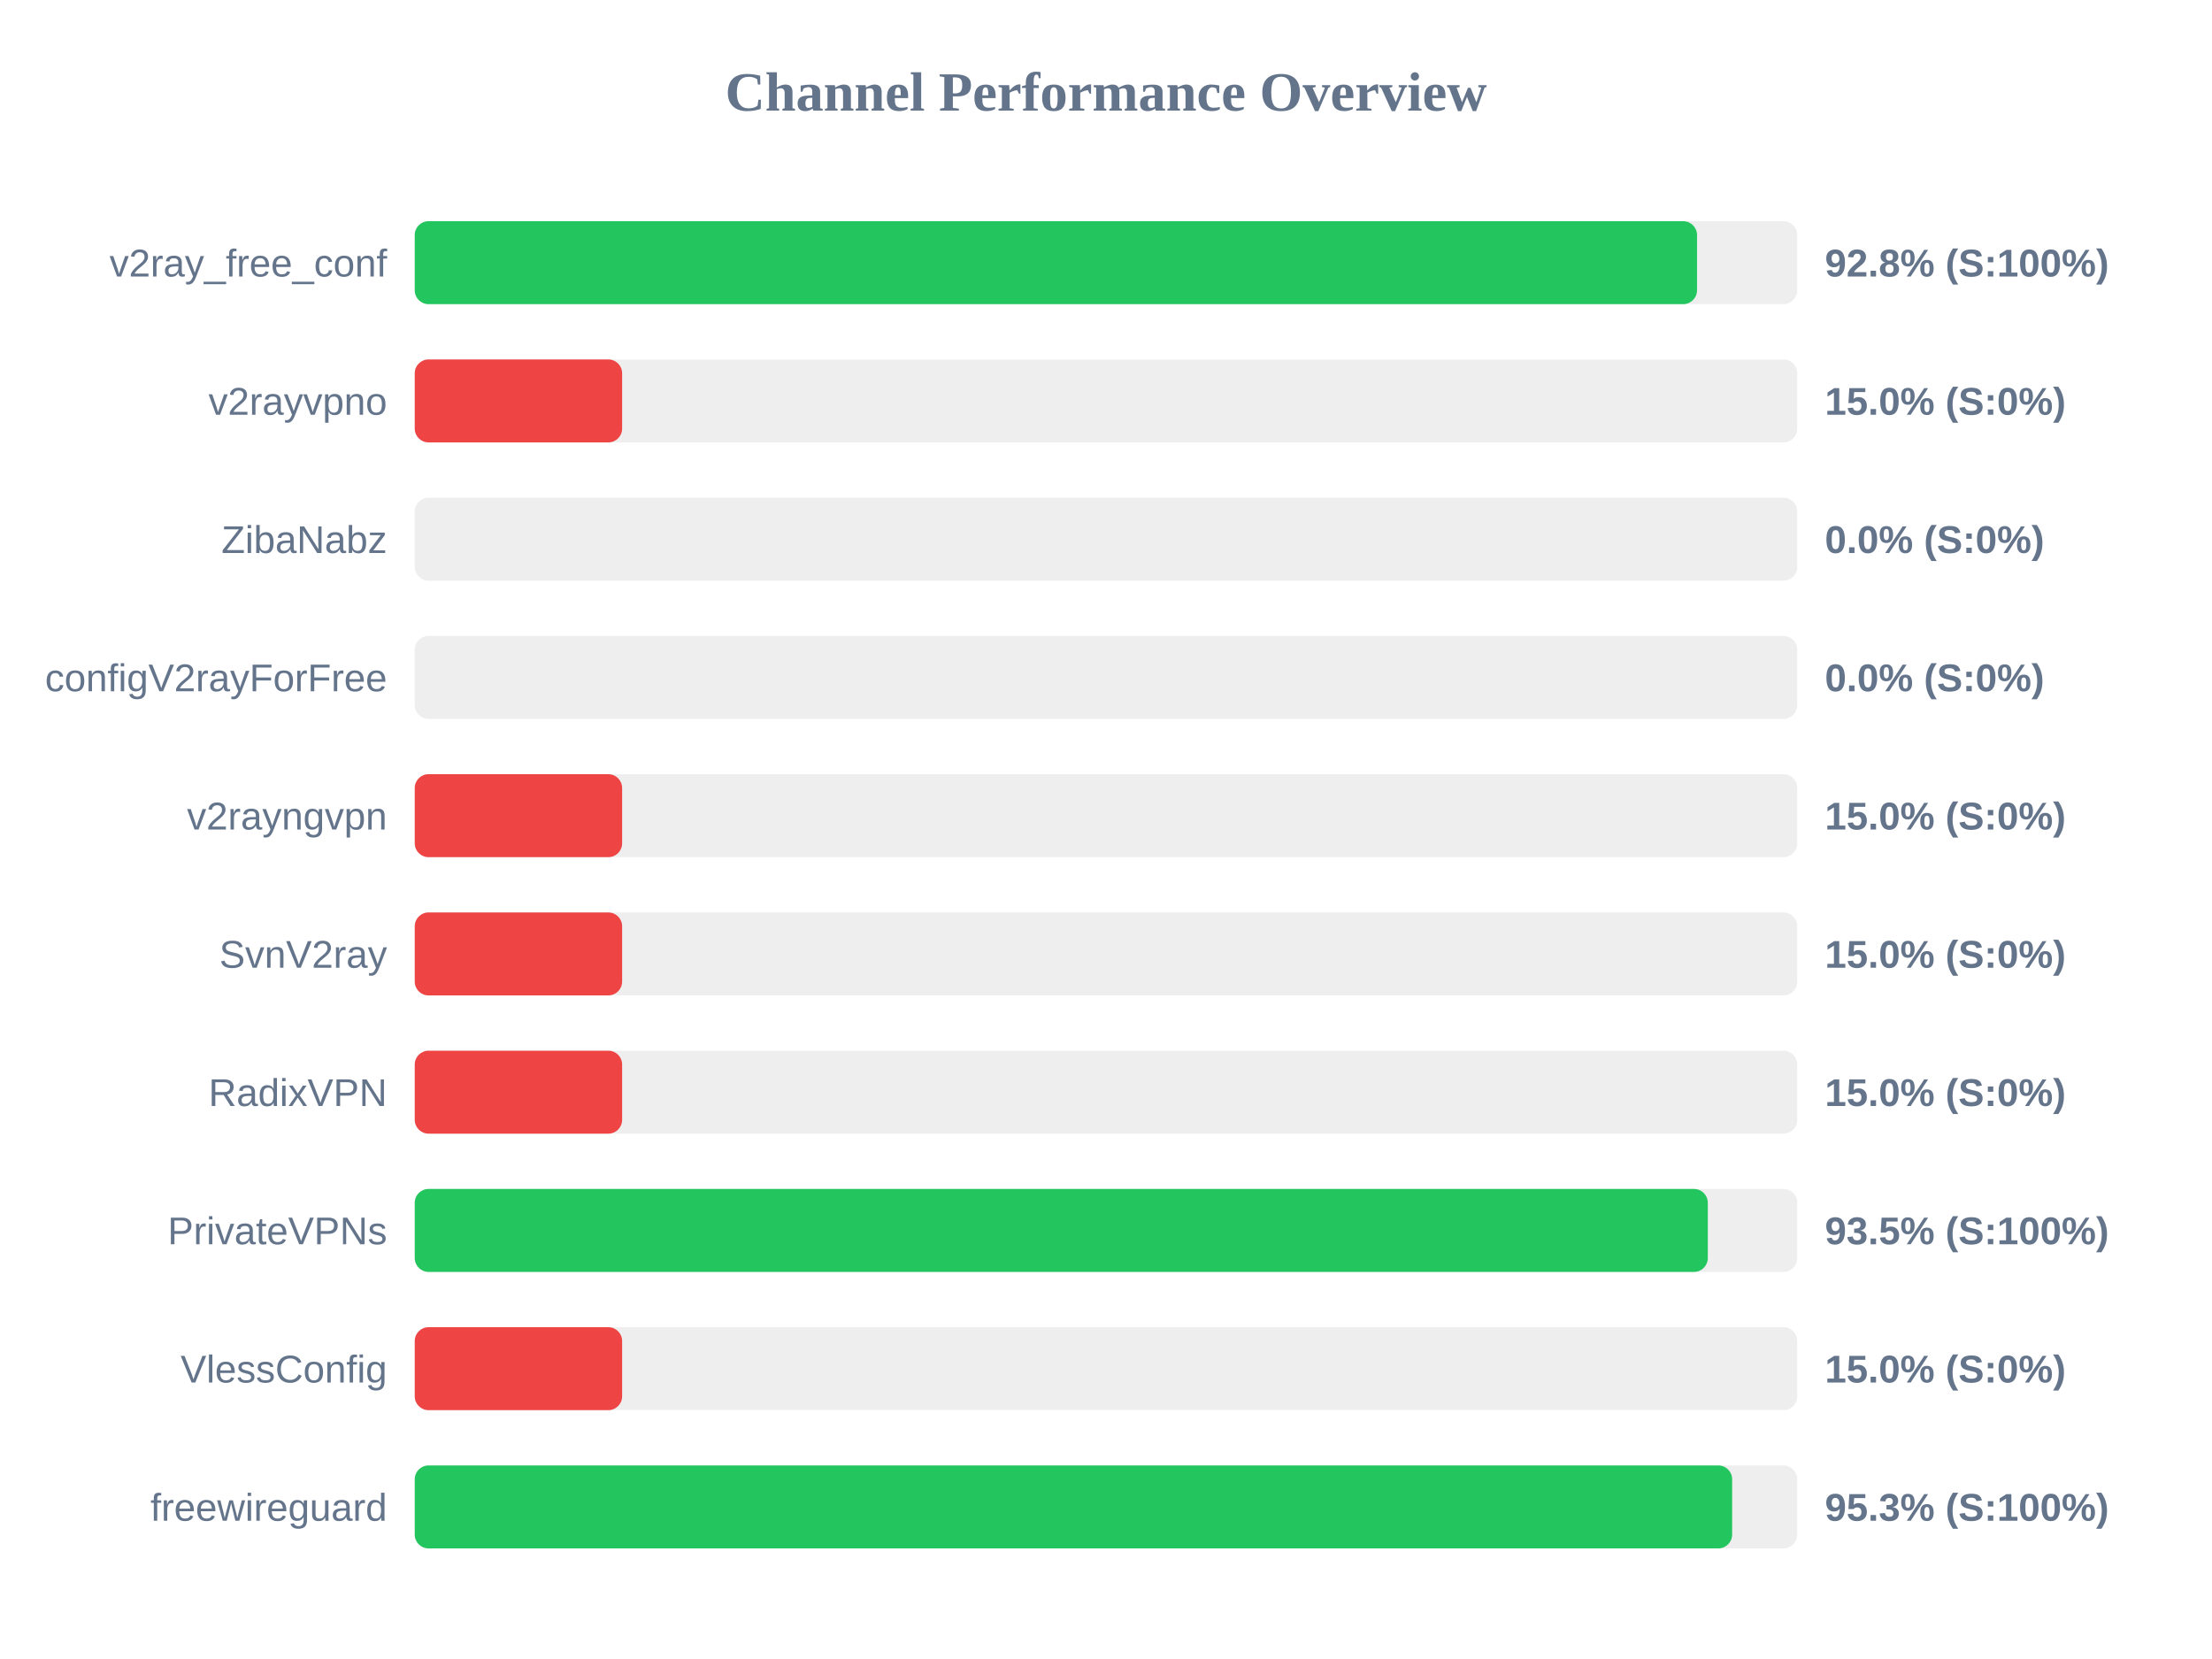
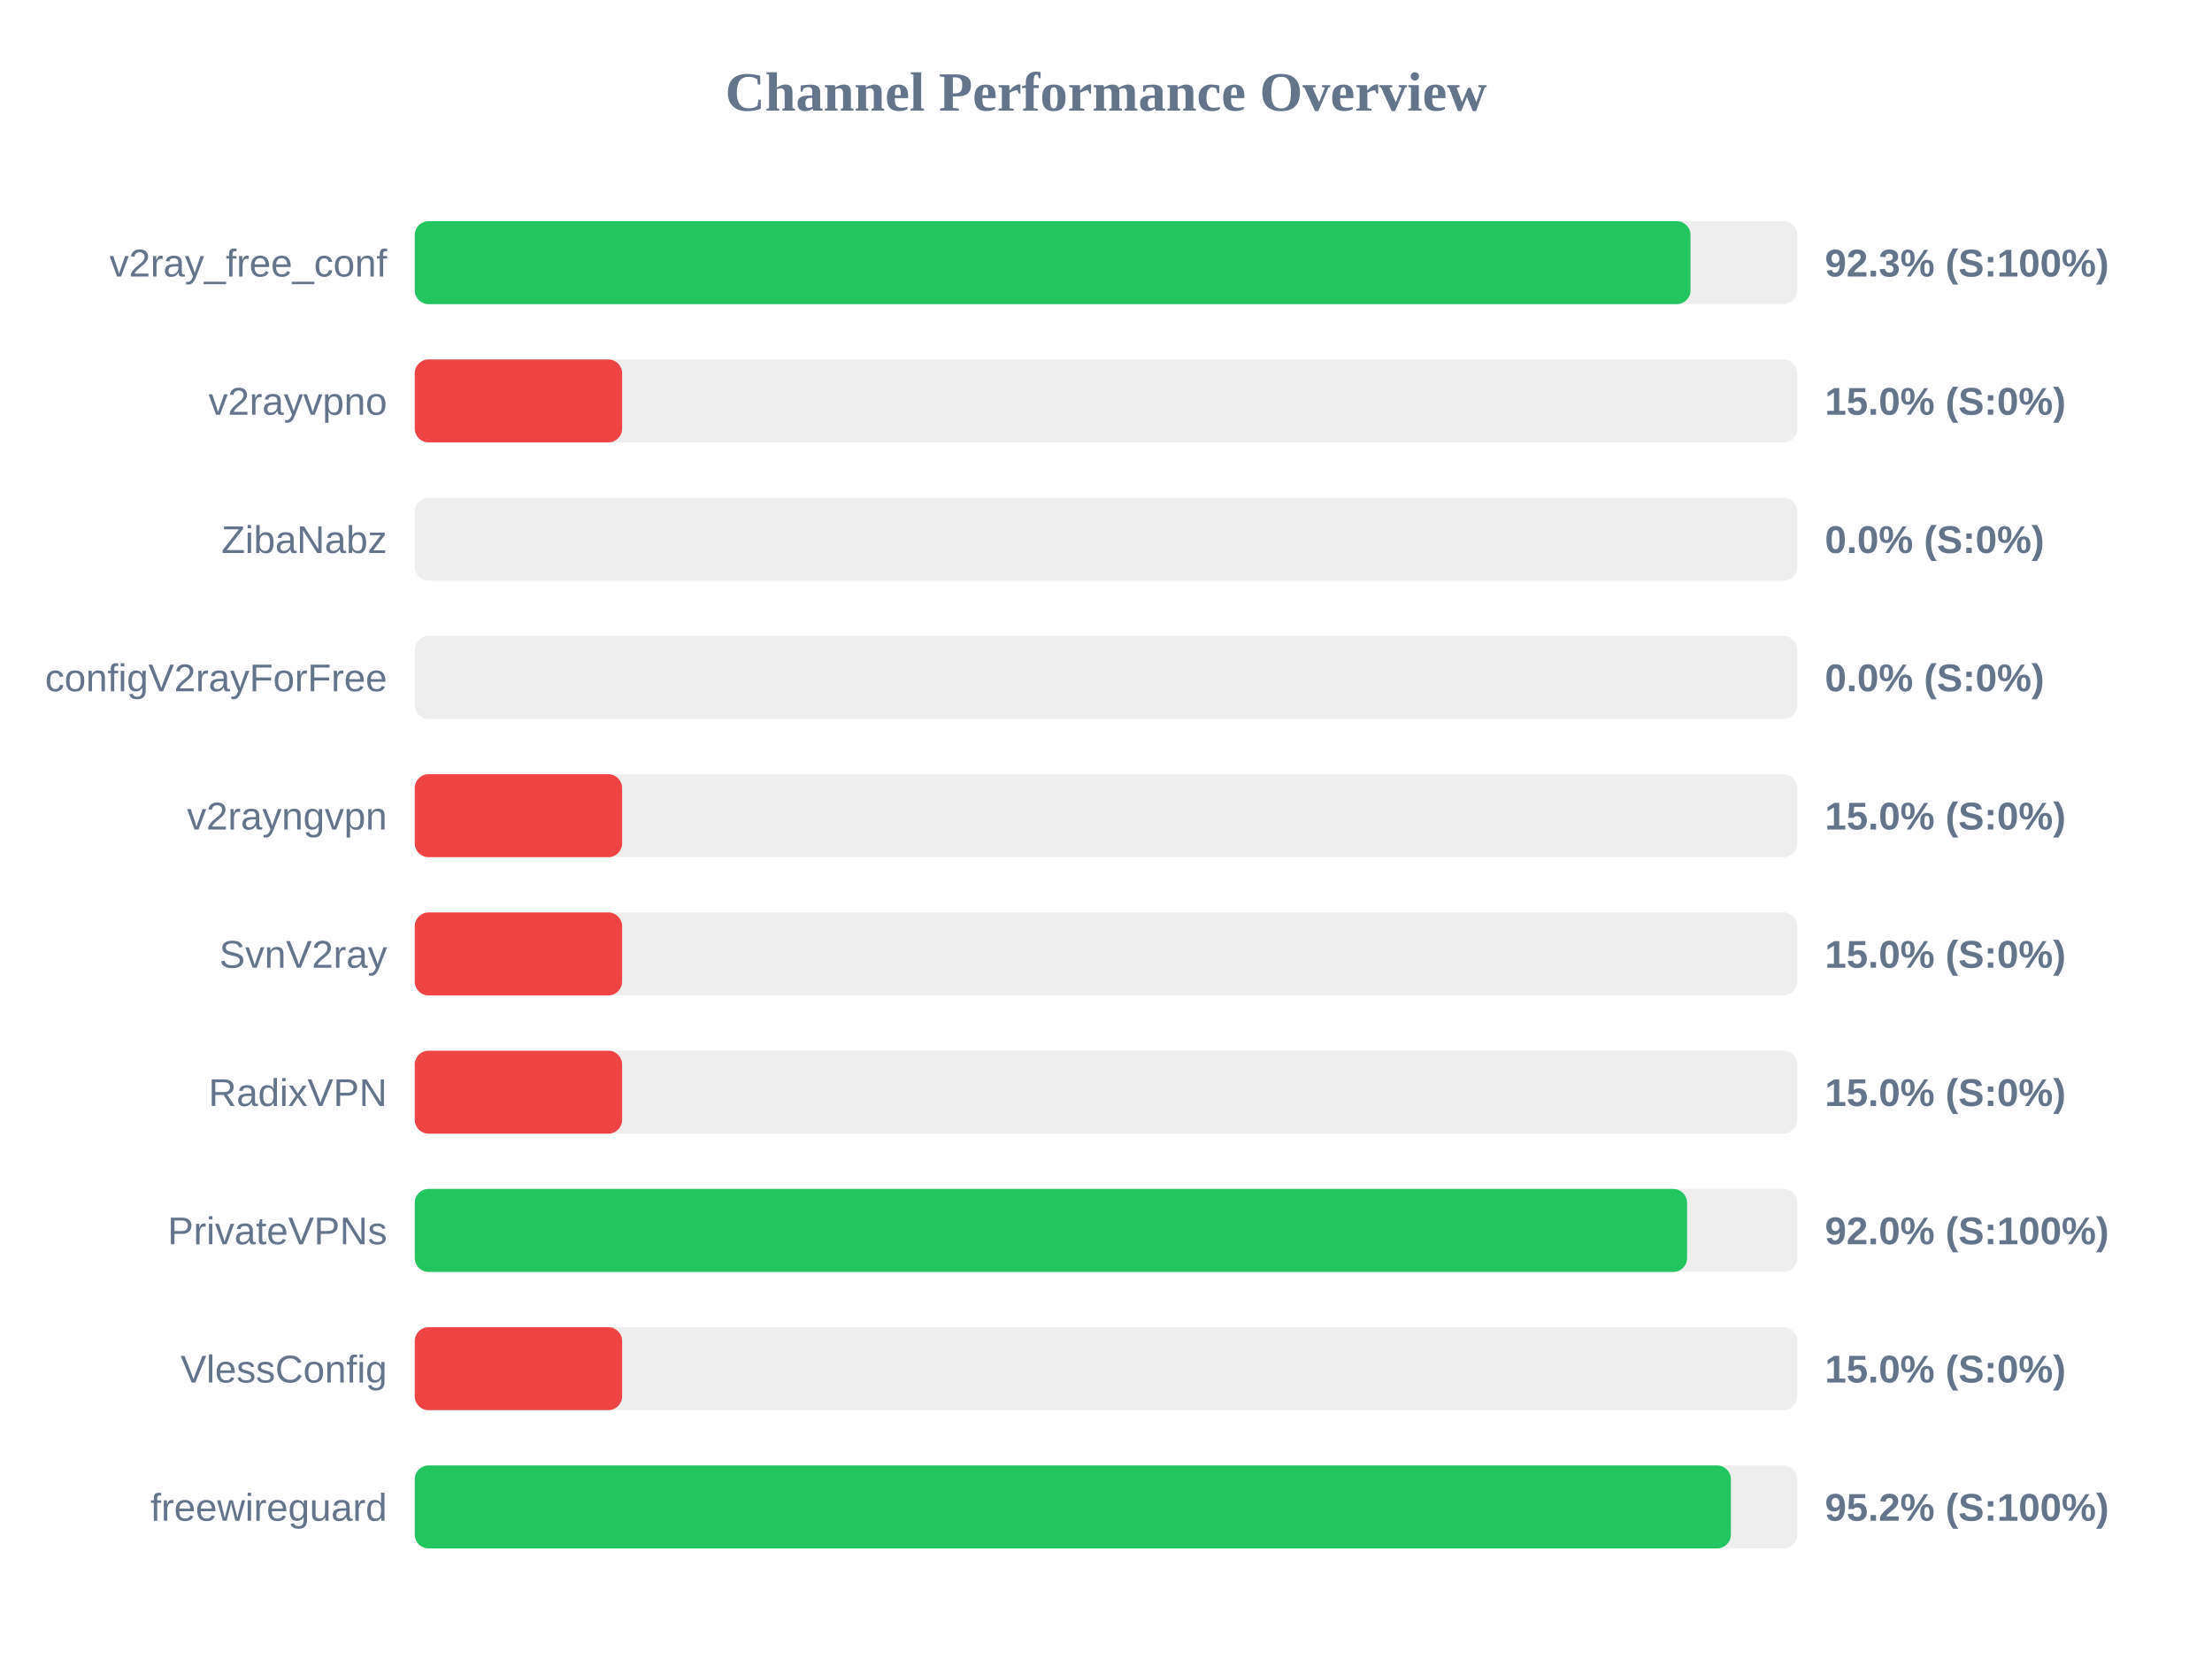
<svg xmlns="http://www.w3.org/2000/svg" width="800" height="600" version="1.1">
  <style>
        .row { font: 14px Arial; fill: #64748b; }
        .score { font: bold 14px Arial; fill: #64748b; }
    </style>
  <text x="400" y="40" text-anchor="middle" font-size="20px" font-weight="bold" fill="#64748b">Channel Performance Overview</text>
  <rect x="150" y="80" width="500" height="30" fill="#eee" rx="5" />
-   <rect x="150" y="80" width="463.75" height="30" fill="#22c55e" rx="5" />
+   <rect x="150" y="80" width="461.4" height="30" fill="#22c55e" rx="5" />
  <text x="140" y="100" text-anchor="end" class="row">v2ray_free_conf</text>
-   <text x="660" y="100" text-anchor="start" class="score">92.8% (S:100%)</text>
+   <text x="660" y="100" text-anchor="start" class="score">92.3% (S:100%)</text>
  <rect x="150" y="130" width="500" height="30" fill="#eee" rx="5" />
  <rect x="150" y="130" width="75.0" height="30" fill="#ef4444" rx="5" />
  <text x="140" y="150" text-anchor="end" class="row">v2rayvpno</text>
  <text x="660" y="150" text-anchor="start" class="score">15.0% (S:0%)</text>
  <rect x="150" y="180" width="500" height="30" fill="#eee" rx="5" />
  <rect x="150" y="180" width="0.0" height="30" fill="#ef4444" rx="5" />
  <text x="140" y="200" text-anchor="end" class="row">ZibaNabz</text>
  <text x="660" y="200" text-anchor="start" class="score">0.0% (S:0%)</text>
  <rect x="150" y="230" width="500" height="30" fill="#eee" rx="5" />
  <rect x="150" y="230" width="0.0" height="30" fill="#ef4444" rx="5" />
  <text x="140" y="250" text-anchor="end" class="row">configV2rayForFree</text>
  <text x="660" y="250" text-anchor="start" class="score">0.0% (S:0%)</text>
  <rect x="150" y="280" width="500" height="30" fill="#eee" rx="5" />
  <rect x="150" y="280" width="75.0" height="30" fill="#ef4444" rx="5" />
  <text x="140" y="300" text-anchor="end" class="row">v2rayngvpn</text>
  <text x="660" y="300" text-anchor="start" class="score">15.0% (S:0%)</text>
  <rect x="150" y="330" width="500" height="30" fill="#eee" rx="5" />
  <rect x="150" y="330" width="75.0" height="30" fill="#ef4444" rx="5" />
  <text x="140" y="350" text-anchor="end" class="row">SvnV2ray</text>
  <text x="660" y="350" text-anchor="start" class="score">15.0% (S:0%)</text>
  <rect x="150" y="380" width="500" height="30" fill="#eee" rx="5" />
  <rect x="150" y="380" width="75.0" height="30" fill="#ef4444" rx="5" />
  <text x="140" y="400" text-anchor="end" class="row">RadixVPN</text>
  <text x="660" y="400" text-anchor="start" class="score">15.0% (S:0%)</text>
  <rect x="150" y="430" width="500" height="30" fill="#eee" rx="5" />
-   <rect x="150" y="430" width="467.65" height="30" fill="#22c55e" rx="5" />
+   <rect x="150" y="430" width="460.15" height="30" fill="#22c55e" rx="5" />
  <text x="140" y="450" text-anchor="end" class="row">PrivateVPNs</text>
-   <text x="660" y="450" text-anchor="start" class="score">93.5% (S:100%)</text>
+   <text x="660" y="450" text-anchor="start" class="score">92.0% (S:100%)</text>
  <rect x="150" y="480" width="500" height="30" fill="#eee" rx="5" />
  <rect x="150" y="480" width="75.0" height="30" fill="#ef4444" rx="5" />
  <text x="140" y="500" text-anchor="end" class="row">VlessConfig</text>
  <text x="660" y="500" text-anchor="start" class="score">15.0% (S:0%)</text>
  <rect x="150" y="530" width="500" height="30" fill="#eee" rx="5" />
-   <rect x="150" y="530" width="476.45" height="30" fill="#22c55e" rx="5" />
+   <rect x="150" y="530" width="476.0" height="30" fill="#22c55e" rx="5" />
  <text x="140" y="550" text-anchor="end" class="row">freewireguard</text>
-   <text x="660" y="550" text-anchor="start" class="score">95.3% (S:100%)</text>
+   <text x="660" y="550" text-anchor="start" class="score">95.2% (S:100%)</text>
</svg>
